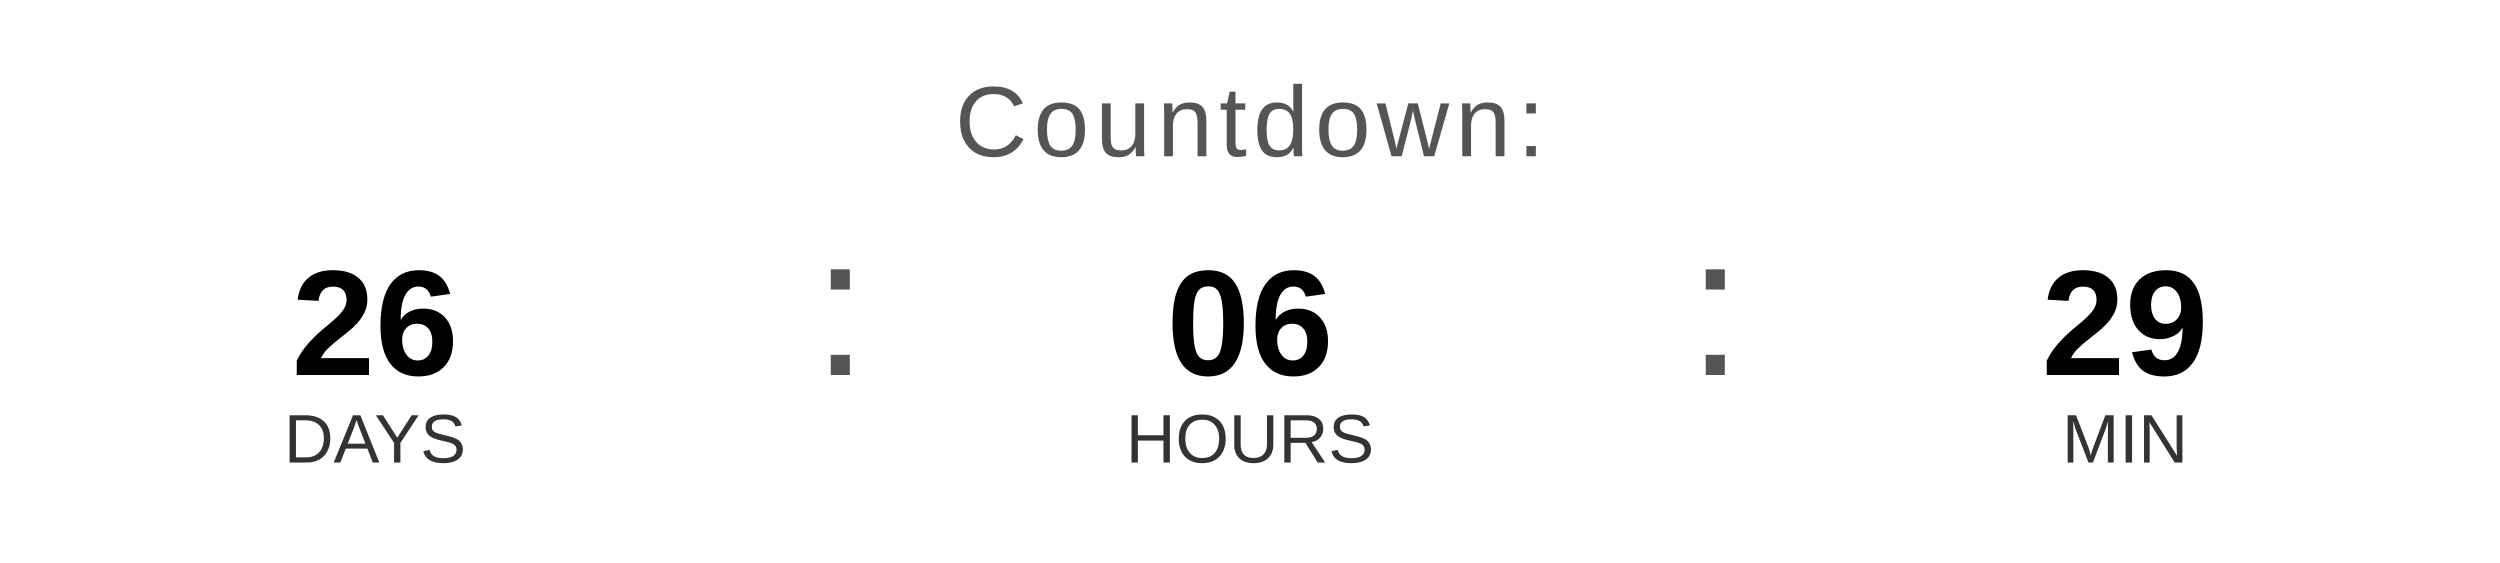
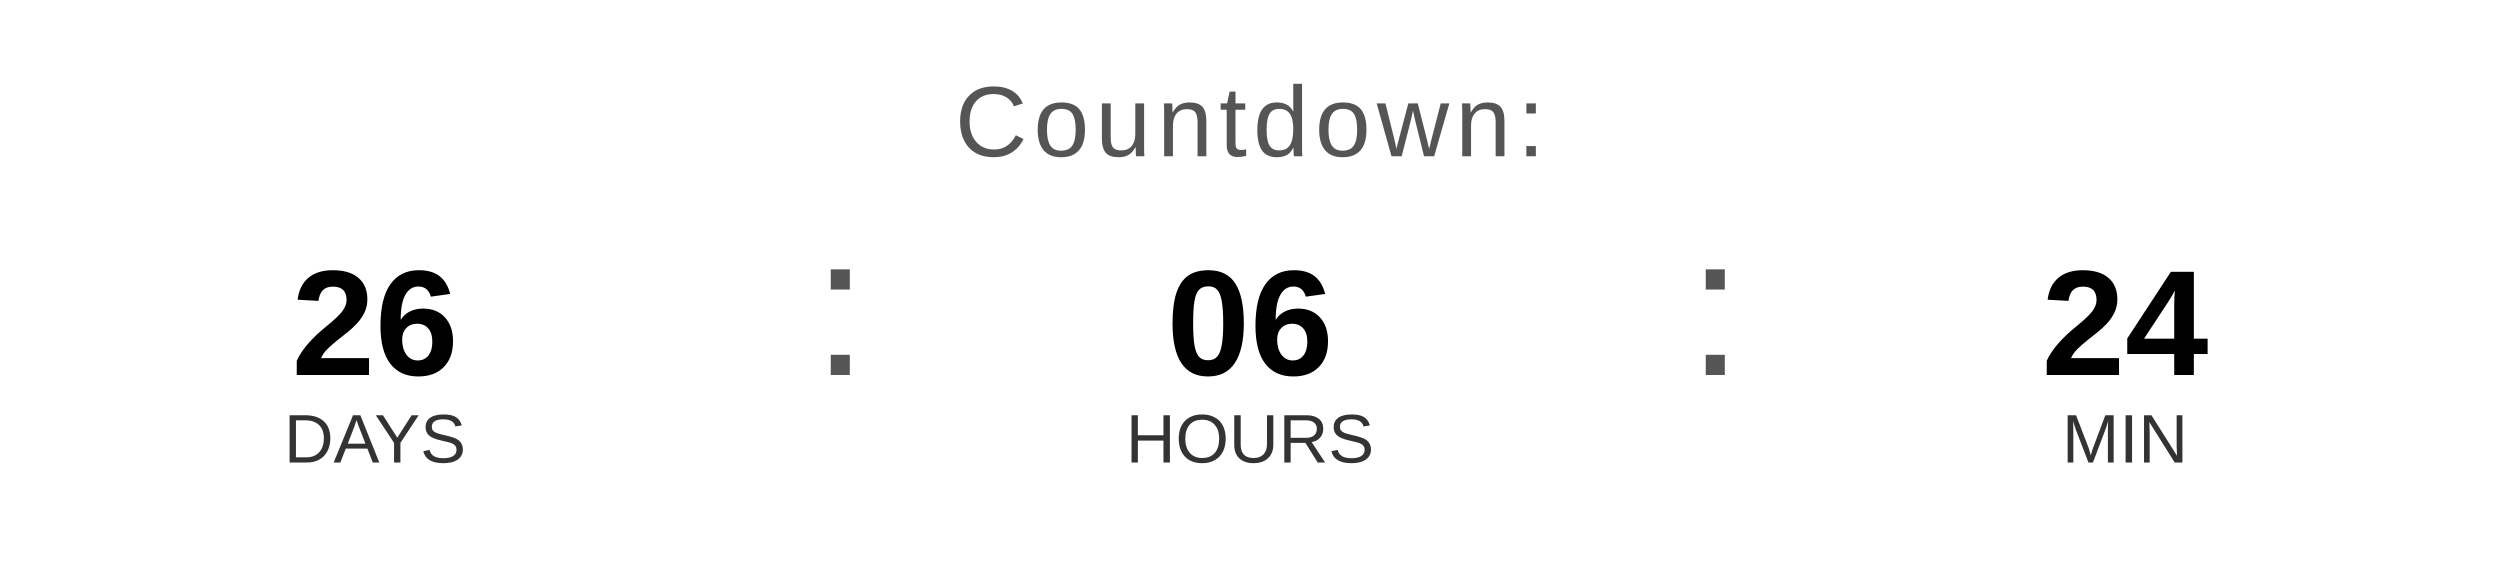
<svg xmlns="http://www.w3.org/2000/svg" width="400" height="90" viewBox="0 0 400 90">
  <text x="200" y="25" font-family="Arial, Helvetica, sans-serif" font-size="16" fill="#555555" text-anchor="middle" letter-spacing="1">
    Countdown:
  </text>
  <text x="60" y="60" font-family="Arial, Helvetica, sans-serif" font-size="24" font-weight="bold" fill="#000000" text-anchor="middle">26</text>
  <text x="60" y="74" font-family="Arial, Helvetica, sans-serif" font-size="11" fill="#333333" text-anchor="middle">DAYS</text>
  <text x="130" y="60" font-family="Arial, sans-serif" font-size="32" fill="#555555">:</text>
  <text x="200" y="60" font-family="Arial, Helvetica, sans-serif" font-size="24" font-weight="bold" fill="#000000" text-anchor="middle">06</text>
  <text x="200" y="74" font-family="Arial, Helvetica, sans-serif" font-size="11" fill="#333333" text-anchor="middle">HOURS</text>
  <text x="270" y="60" font-family="Arial, sans-serif" font-size="32" fill="#555555">:</text>
-   <text x="340" y="60" font-family="Arial, Helvetica, sans-serif" font-size="24" font-weight="bold" fill="#000000" text-anchor="middle">29</text>
+   <text x="340" y="60" font-family="Arial, Helvetica, sans-serif" font-size="24" font-weight="bold" fill="#000000" text-anchor="middle">24</text>
  <text x="340" y="74" font-family="Arial, Helvetica, sans-serif" font-size="11" fill="#333333" text-anchor="middle">MIN</text>
</svg>
